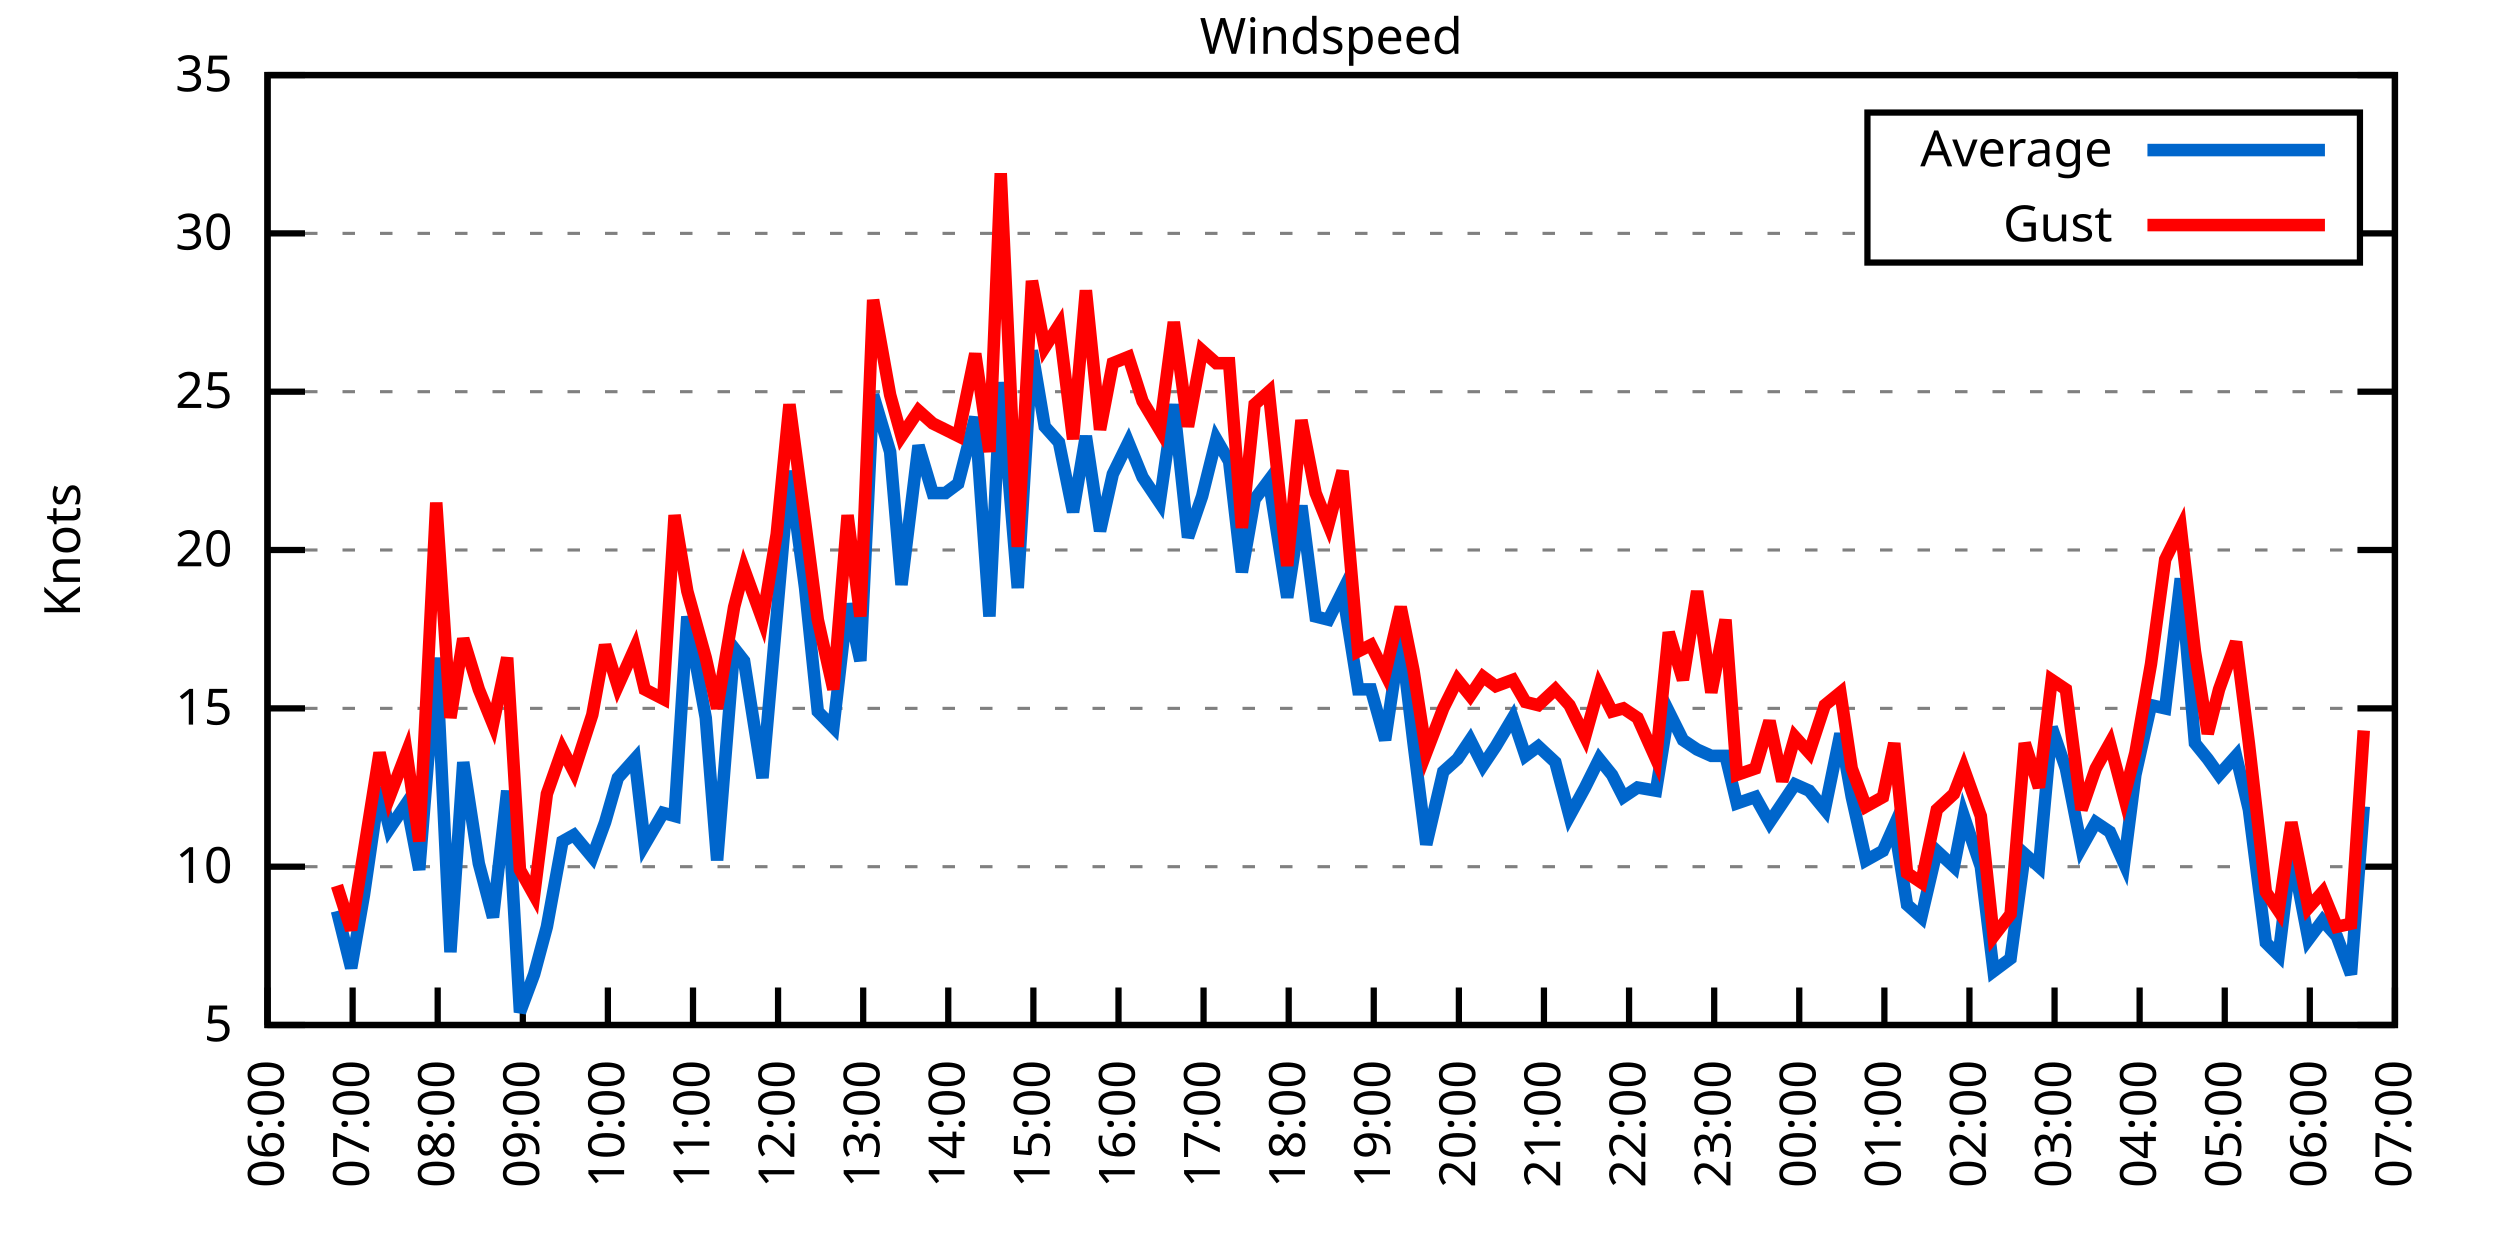
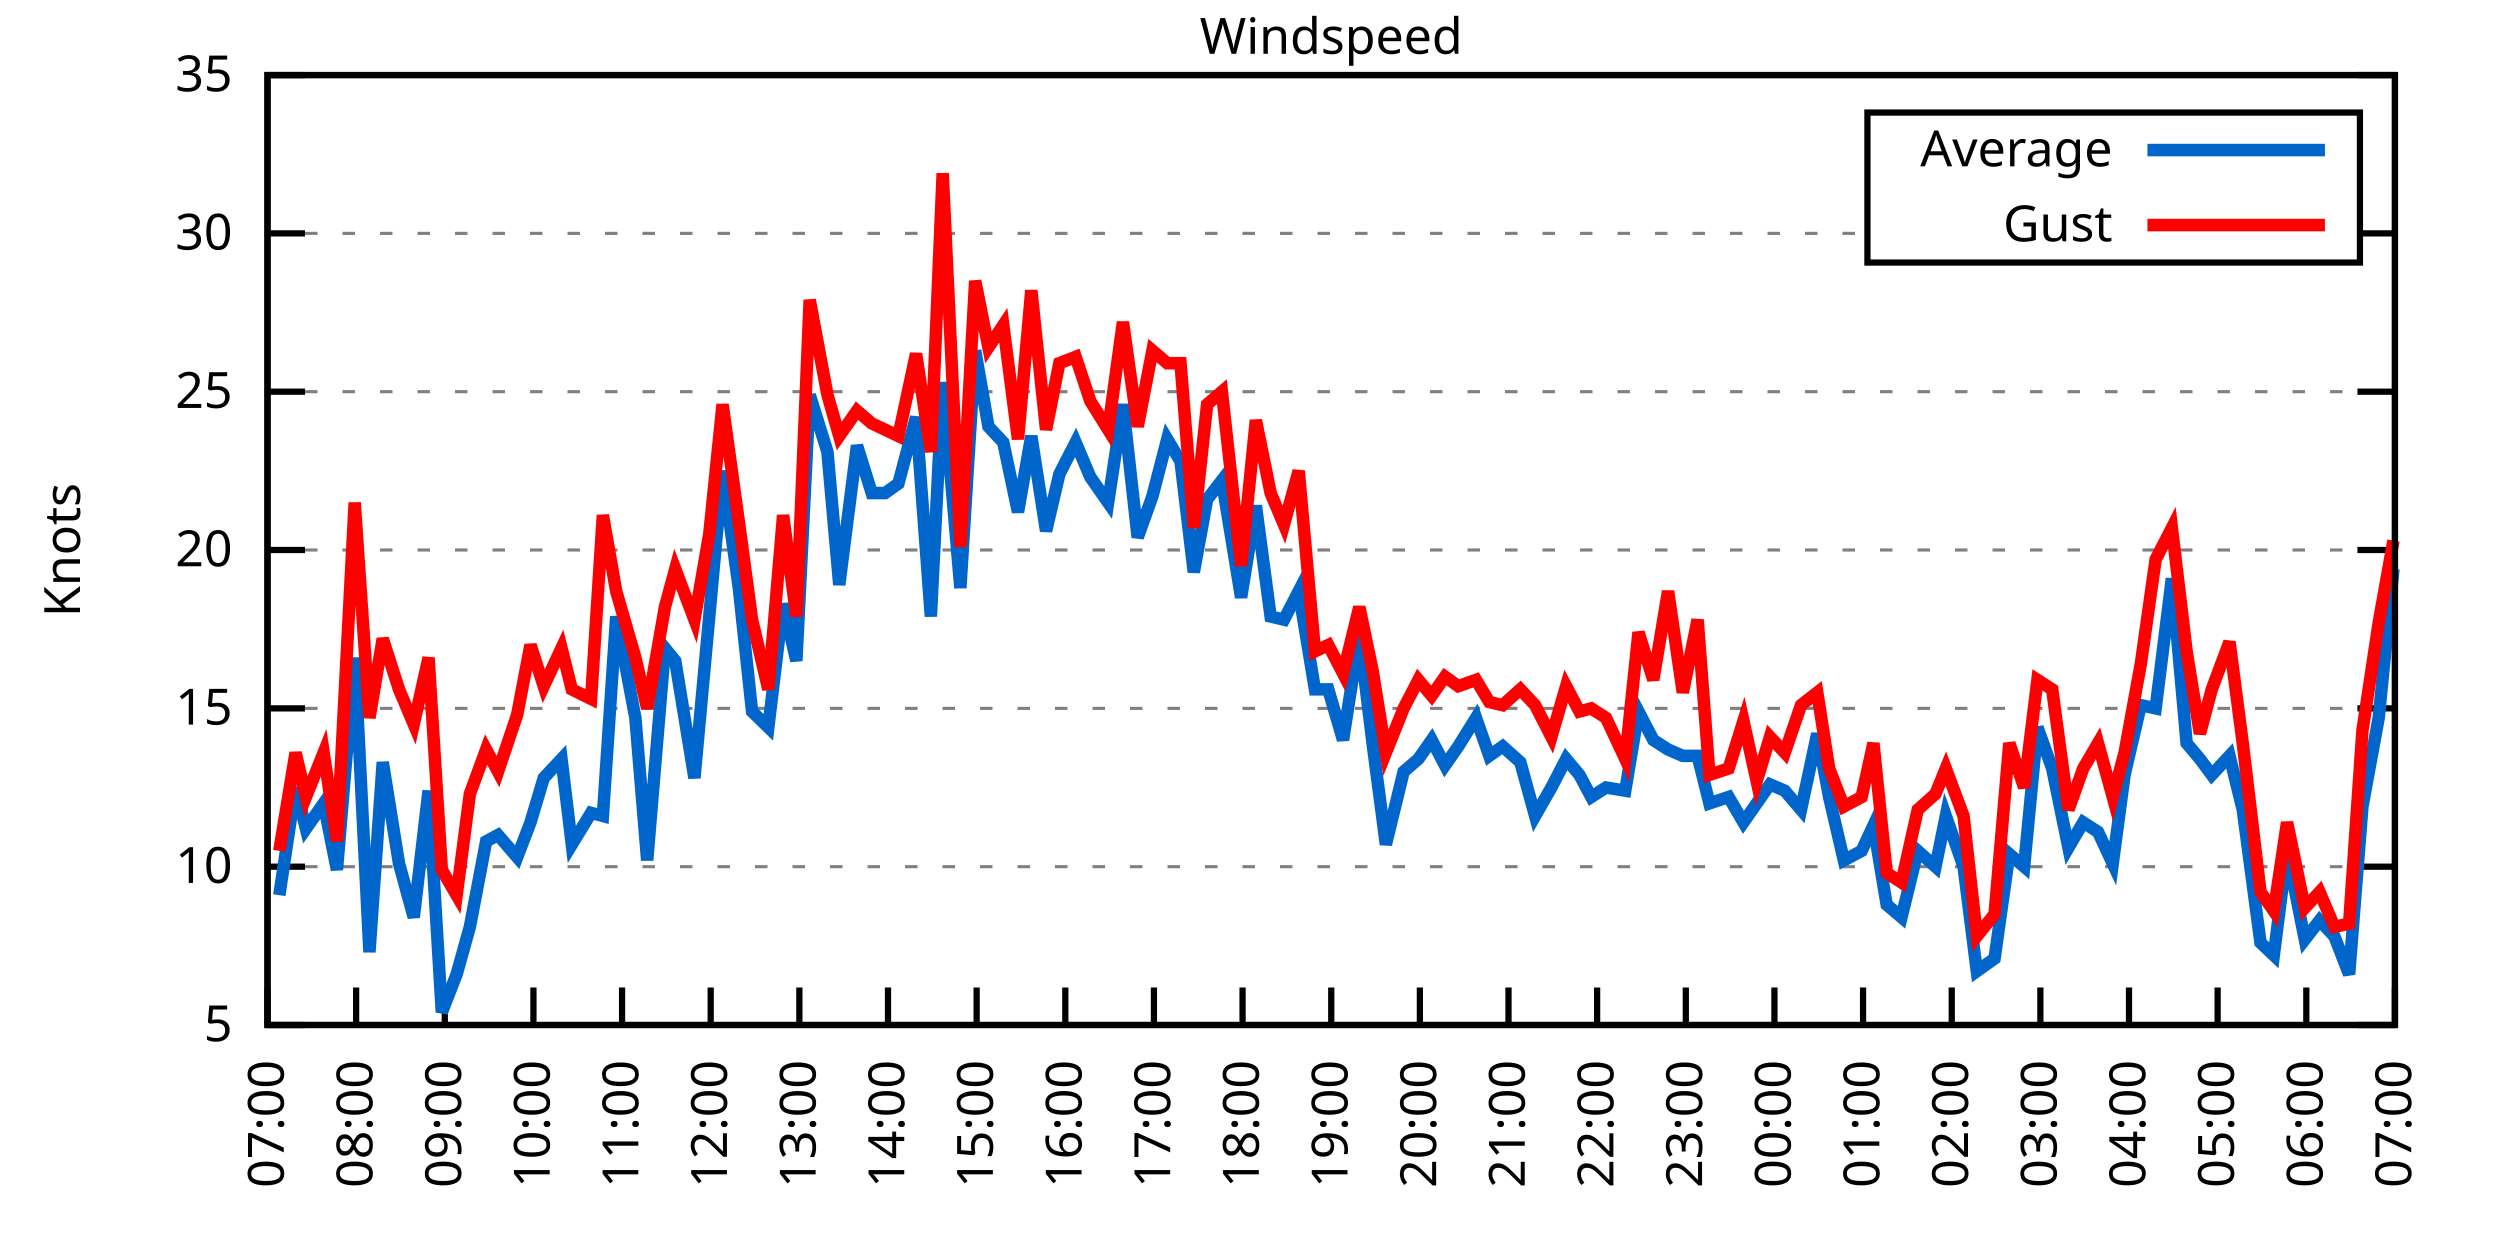
<svg xmlns="http://www.w3.org/2000/svg" xmlns:xlink="http://www.w3.org/1999/xlink" width="400" height="200" viewBox="0 0 400 200">
  <g id="gnuplot_canvas">
    <rect x="0" y="0" width="400" height="200" fill="none" />
    <defs>
      <circle id="gpDot" r="0.5" stroke-width="0.5" stroke="currentColor" />
      <path id="gpPt0" stroke-width="0.333" stroke="currentColor" d="M-1,0 h2 M0,-1 v2" />
      <path id="gpPt1" stroke-width="0.333" stroke="currentColor" d="M-1,-1 L1,1 M1,-1 L-1,1" />
      <path id="gpPt2" stroke-width="0.333" stroke="currentColor" d="M-1,0 L1,0 M0,-1 L0,1 M-1,-1 L1,1 M-1,1 L1,-1" />
      <rect id="gpPt3" stroke-width="0.333" stroke="currentColor" x="-1" y="-1" width="2" height="2" />
      <rect id="gpPt4" stroke-width="0.333" stroke="currentColor" fill="currentColor" x="-1" y="-1" width="2" height="2" />
      <circle id="gpPt5" stroke-width="0.333" stroke="currentColor" cx="0" cy="0" r="1" />
      <use xlink:href="#gpPt5" id="gpPt6" fill="currentColor" stroke="none" />
      <path id="gpPt7" stroke-width="0.333" stroke="currentColor" d="M0,-1.33 L-1.33,0.67 L1.33,0.67 z" />
      <use xlink:href="#gpPt7" id="gpPt8" fill="currentColor" stroke="none" />
      <use xlink:href="#gpPt7" id="gpPt9" stroke="currentColor" transform="rotate(180)" />
      <use xlink:href="#gpPt9" id="gpPt10" fill="currentColor" stroke="none" />
      <use xlink:href="#gpPt3" id="gpPt11" stroke="currentColor" transform="rotate(45)" />
      <use xlink:href="#gpPt11" id="gpPt12" fill="currentColor" stroke="none" />
      <path id="gpPt13" stroke-width="0.333" stroke="currentColor" d="M0,1.330 L1.265,0.411 L0.782,-1.067 L-0.782,-1.076 L-1.265,0.411 z" />
      <use xlink:href="#gpPt13" id="gpPt14" fill="currentColor" stroke="none" />
      <filter id="textbox" filterUnits="objectBoundingBox" x="0" y="0" height="1" width="1">
        <feFlood flood-color="white" flood-opacity="1" result="bgnd" />
        <feComposite in="SourceGraphic" in2="bgnd" operator="atop" />
      </filter>
      <filter id="greybox" filterUnits="objectBoundingBox" x="0" y="0" height="1" width="1">
        <feFlood flood-color="lightgrey" flood-opacity="1" result="grey" />
        <feComposite in="SourceGraphic" in2="grey" operator="atop" />
      </filter>
    </defs>
    <g fill="none" color="white" stroke="currentColor" stroke-width="1.00" stroke-linecap="butt" stroke-linejoin="miter">
</g>
    <g fill="none" color="black" stroke="currentColor" stroke-width="1.00" stroke-linecap="butt" stroke-linejoin="miter">
      <g stroke="none" shape-rendering="crispEdges">
        <polygon fill="rgb(255, 255, 255)" points="42.80,164.00 383.18,164.00 383.18,12.02 42.80,12.02 " />
      </g>
    </g>
    <g fill="none" color="black" stroke="currentColor" stroke-width="1.00" stroke-linecap="butt" stroke-linejoin="miter">
</g>
    <g fill="none" color="black" stroke="black" stroke-width="0.50" stroke-linecap="butt" stroke-linejoin="miter">
</g>
    <g fill="none" color="gray" stroke="currentColor" stroke-width="0.50" stroke-linecap="butt" stroke-linejoin="miter">
      <path stroke="gray" stroke-dasharray="2,4" class="gridline" d="M42.80,164.00 L383.19,164.00  " />
    </g>
    <g fill="none" color="gray" stroke="gray" stroke-width="1.00" stroke-linecap="butt" stroke-linejoin="miter">
</g>
    <g fill="none" color="black" stroke="currentColor" stroke-width="1.00" stroke-linecap="butt" stroke-linejoin="miter">
      <path stroke="black" d="M42.80,164.00 L48.80,164.00 M383.19,164.00 L377.19,164.00  " />
      <g transform="translate(37.20,166.60)" stroke="none" fill="black" font-family="Sans" font-size="8.00" text-anchor="end">
        <text>
          <tspan font-family="Sans"> 5</tspan>
        </text>
      </g>
    </g>
    <g fill="none" color="black" stroke="currentColor" stroke-width="1.00" stroke-linecap="butt" stroke-linejoin="miter">
</g>
    <g fill="none" color="black" stroke="black" stroke-width="0.50" stroke-linecap="butt" stroke-linejoin="miter">
</g>
    <g fill="none" color="gray" stroke="currentColor" stroke-width="0.50" stroke-linecap="butt" stroke-linejoin="miter">
      <path stroke="gray" stroke-dasharray="2,4" class="gridline" d="M42.80,138.67 L383.19,138.67  " />
    </g>
    <g fill="none" color="gray" stroke="gray" stroke-width="1.00" stroke-linecap="butt" stroke-linejoin="miter">
</g>
    <g fill="none" color="black" stroke="currentColor" stroke-width="1.00" stroke-linecap="butt" stroke-linejoin="miter">
      <path stroke="black" d="M42.80,138.67 L48.80,138.67 M383.19,138.67 L377.19,138.67  " />
      <g transform="translate(37.20,141.27)" stroke="none" fill="black" font-family="Sans" font-size="8.00" text-anchor="end">
        <text>
          <tspan font-family="Sans"> 10</tspan>
        </text>
      </g>
    </g>
    <g fill="none" color="black" stroke="currentColor" stroke-width="1.00" stroke-linecap="butt" stroke-linejoin="miter">
</g>
    <g fill="none" color="black" stroke="black" stroke-width="0.50" stroke-linecap="butt" stroke-linejoin="miter">
</g>
    <g fill="none" color="gray" stroke="currentColor" stroke-width="0.50" stroke-linecap="butt" stroke-linejoin="miter">
      <path stroke="gray" stroke-dasharray="2,4" class="gridline" d="M42.80,113.34 L383.19,113.34  " />
    </g>
    <g fill="none" color="gray" stroke="gray" stroke-width="1.00" stroke-linecap="butt" stroke-linejoin="miter">
</g>
    <g fill="none" color="black" stroke="currentColor" stroke-width="1.00" stroke-linecap="butt" stroke-linejoin="miter">
      <path stroke="black" d="M42.80,113.34 L48.80,113.34 M383.19,113.34 L377.19,113.34  " />
      <g transform="translate(37.20,115.94)" stroke="none" fill="black" font-family="Sans" font-size="8.00" text-anchor="end">
        <text>
          <tspan font-family="Sans"> 15</tspan>
        </text>
      </g>
    </g>
    <g fill="none" color="black" stroke="currentColor" stroke-width="1.00" stroke-linecap="butt" stroke-linejoin="miter">
</g>
    <g fill="none" color="black" stroke="black" stroke-width="0.50" stroke-linecap="butt" stroke-linejoin="miter">
</g>
    <g fill="none" color="gray" stroke="currentColor" stroke-width="0.50" stroke-linecap="butt" stroke-linejoin="miter">
      <path stroke="gray" stroke-dasharray="2,4" class="gridline" d="M42.80,88.00 L383.19,88.00  " />
    </g>
    <g fill="none" color="gray" stroke="gray" stroke-width="1.00" stroke-linecap="butt" stroke-linejoin="miter">
</g>
    <g fill="none" color="black" stroke="currentColor" stroke-width="1.00" stroke-linecap="butt" stroke-linejoin="miter">
      <path stroke="black" d="M42.80,88.00 L48.80,88.00 M383.19,88.00 L377.19,88.00  " />
      <g transform="translate(37.20,90.60)" stroke="none" fill="black" font-family="Sans" font-size="8.00" text-anchor="end">
        <text>
          <tspan font-family="Sans"> 20</tspan>
        </text>
      </g>
    </g>
    <g fill="none" color="black" stroke="currentColor" stroke-width="1.00" stroke-linecap="butt" stroke-linejoin="miter">
</g>
    <g fill="none" color="black" stroke="black" stroke-width="0.50" stroke-linecap="butt" stroke-linejoin="miter">
</g>
    <g fill="none" color="gray" stroke="currentColor" stroke-width="0.50" stroke-linecap="butt" stroke-linejoin="miter">
      <path stroke="gray" stroke-dasharray="2,4" class="gridline" d="M42.80,62.67 L383.19,62.67  " />
    </g>
    <g fill="none" color="gray" stroke="gray" stroke-width="1.00" stroke-linecap="butt" stroke-linejoin="miter">
</g>
    <g fill="none" color="black" stroke="currentColor" stroke-width="1.00" stroke-linecap="butt" stroke-linejoin="miter">
      <path stroke="black" d="M42.80,62.67 L48.80,62.67 M383.19,62.67 L377.19,62.67  " />
      <g transform="translate(37.20,65.27)" stroke="none" fill="black" font-family="Sans" font-size="8.00" text-anchor="end">
        <text>
          <tspan font-family="Sans"> 25</tspan>
        </text>
      </g>
    </g>
    <g fill="none" color="black" stroke="currentColor" stroke-width="1.00" stroke-linecap="butt" stroke-linejoin="miter">
</g>
    <g fill="none" color="black" stroke="black" stroke-width="0.50" stroke-linecap="butt" stroke-linejoin="miter">
</g>
    <g fill="none" color="gray" stroke="currentColor" stroke-width="0.50" stroke-linecap="butt" stroke-linejoin="miter">
      <path stroke="gray" stroke-dasharray="2,4" class="gridline" d="M42.80,37.34 L298.79,37.34 M377.59,37.34 L383.19,37.34  " />
    </g>
    <g fill="none" color="gray" stroke="gray" stroke-width="1.00" stroke-linecap="butt" stroke-linejoin="miter">
</g>
    <g fill="none" color="black" stroke="currentColor" stroke-width="1.00" stroke-linecap="butt" stroke-linejoin="miter">
      <path stroke="black" d="M42.80,37.34 L48.80,37.34 M383.19,37.34 L377.19,37.34  " />
      <g transform="translate(37.20,39.94)" stroke="none" fill="black" font-family="Sans" font-size="8.00" text-anchor="end">
        <text>
          <tspan font-family="Sans"> 30</tspan>
        </text>
      </g>
    </g>
    <g fill="none" color="black" stroke="currentColor" stroke-width="1.00" stroke-linecap="butt" stroke-linejoin="miter">
</g>
    <g fill="none" color="black" stroke="black" stroke-width="0.50" stroke-linecap="butt" stroke-linejoin="miter">
</g>
    <g fill="none" color="gray" stroke="currentColor" stroke-width="0.50" stroke-linecap="butt" stroke-linejoin="miter">
      <path stroke="gray" stroke-dasharray="2,4" class="gridline" d="M42.80,12.01 L383.19,12.01  " />
    </g>
    <g fill="none" color="gray" stroke="gray" stroke-width="1.00" stroke-linecap="butt" stroke-linejoin="miter">
</g>
    <g fill="none" color="black" stroke="currentColor" stroke-width="1.00" stroke-linecap="butt" stroke-linejoin="miter">
      <path stroke="black" d="M42.80,12.01 L48.80,12.01 M383.19,12.01 L377.19,12.01  " />
      <g transform="translate(37.20,14.61)" stroke="none" fill="black" font-family="Sans" font-size="8.00" text-anchor="end">
        <text>
          <tspan font-family="Sans"> 35</tspan>
        </text>
      </g>
    </g>
    <g fill="none" color="black" stroke="currentColor" stroke-width="1.00" stroke-linecap="butt" stroke-linejoin="miter">
      <path stroke="black" d="M42.80,164.00 L42.80,158.00  " />
      <g transform="translate(45.40,169.60) rotate(270.00)" stroke="none" fill="black" font-family="Sans" font-size="8.00" text-anchor="end">
        <text>
-           <tspan font-family="Sans">06:00</tspan>
-         </text>
-       </g>
-     </g>
-     <g fill="none" color="black" stroke="currentColor" stroke-width="1.00" stroke-linecap="butt" stroke-linejoin="miter">
-       <path stroke="black" d="M56.42,164.00 L56.42,158.00  " />
-       <g transform="translate(59.02,169.60) rotate(270.00)" stroke="none" fill="black" font-family="Sans" font-size="8.00" text-anchor="end">
-         <text>
          <tspan font-family="Sans">07:00</tspan>
        </text>
      </g>
    </g>
    <g fill="none" color="black" stroke="currentColor" stroke-width="1.00" stroke-linecap="butt" stroke-linejoin="miter">
-       <path stroke="black" d="M70.03,164.00 L70.03,158.00  " />
-       <g transform="translate(72.63,169.60) rotate(270.00)" stroke="none" fill="black" font-family="Sans" font-size="8.00" text-anchor="end">
+       <path stroke="black" d="M56.98,164.00 L56.98,158.00  " />
+       <g transform="translate(59.58,169.60) rotate(270.00)" stroke="none" fill="black" font-family="Sans" font-size="8.00" text-anchor="end">
        <text>
          <tspan font-family="Sans">08:00</tspan>
        </text>
      </g>
    </g>
    <g fill="none" color="black" stroke="currentColor" stroke-width="1.00" stroke-linecap="butt" stroke-linejoin="miter">
-       <path stroke="black" d="M83.65,164.00 L83.65,158.00  " />
-       <g transform="translate(86.25,169.60) rotate(270.00)" stroke="none" fill="black" font-family="Sans" font-size="8.00" text-anchor="end">
+       <path stroke="black" d="M71.17,164.00 L71.17,158.00  " />
+       <g transform="translate(73.77,169.60) rotate(270.00)" stroke="none" fill="black" font-family="Sans" font-size="8.00" text-anchor="end">
        <text>
          <tspan font-family="Sans">09:00</tspan>
        </text>
      </g>
    </g>
    <g fill="none" color="black" stroke="currentColor" stroke-width="1.00" stroke-linecap="butt" stroke-linejoin="miter">
-       <path stroke="black" d="M97.26,164.00 L97.26,158.00  " />
-       <g transform="translate(99.86,169.60) rotate(270.00)" stroke="none" fill="black" font-family="Sans" font-size="8.00" text-anchor="end">
+       <path stroke="black" d="M85.35,164.00 L85.35,158.00  " />
+       <g transform="translate(87.95,169.60) rotate(270.00)" stroke="none" fill="black" font-family="Sans" font-size="8.00" text-anchor="end">
        <text>
          <tspan font-family="Sans">10:00</tspan>
        </text>
      </g>
    </g>
    <g fill="none" color="black" stroke="currentColor" stroke-width="1.00" stroke-linecap="butt" stroke-linejoin="miter">
-       <path stroke="black" d="M110.88,164.00 L110.88,158.00  " />
-       <g transform="translate(113.48,169.60) rotate(270.00)" stroke="none" fill="black" font-family="Sans" font-size="8.00" text-anchor="end">
+       <path stroke="black" d="M99.53,164.00 L99.53,158.00  " />
+       <g transform="translate(102.13,169.60) rotate(270.00)" stroke="none" fill="black" font-family="Sans" font-size="8.00" text-anchor="end">
        <text>
          <tspan font-family="Sans">11:00</tspan>
        </text>
      </g>
    </g>
    <g fill="none" color="black" stroke="currentColor" stroke-width="1.00" stroke-linecap="butt" stroke-linejoin="miter">
-       <path stroke="black" d="M124.49,164.00 L124.49,158.00  " />
-       <g transform="translate(127.09,169.60) rotate(270.00)" stroke="none" fill="black" font-family="Sans" font-size="8.00" text-anchor="end">
+       <path stroke="black" d="M113.71,164.00 L113.71,158.00  " />
+       <g transform="translate(116.31,169.60) rotate(270.00)" stroke="none" fill="black" font-family="Sans" font-size="8.00" text-anchor="end">
        <text>
          <tspan font-family="Sans">12:00</tspan>
        </text>
      </g>
    </g>
    <g fill="none" color="black" stroke="currentColor" stroke-width="1.00" stroke-linecap="butt" stroke-linejoin="miter">
-       <path stroke="black" d="M138.11,164.00 L138.11,158.00  " />
-       <g transform="translate(140.71,169.60) rotate(270.00)" stroke="none" fill="black" font-family="Sans" font-size="8.00" text-anchor="end">
+       <path stroke="black" d="M127.90,164.00 L127.90,158.00  " />
+       <g transform="translate(130.50,169.60) rotate(270.00)" stroke="none" fill="black" font-family="Sans" font-size="8.00" text-anchor="end">
        <text>
          <tspan font-family="Sans">13:00</tspan>
        </text>
      </g>
    </g>
    <g fill="none" color="black" stroke="currentColor" stroke-width="1.00" stroke-linecap="butt" stroke-linejoin="miter">
-       <path stroke="black" d="M151.72,164.00 L151.72,158.00  " />
-       <g transform="translate(154.32,169.60) rotate(270.00)" stroke="none" fill="black" font-family="Sans" font-size="8.00" text-anchor="end">
+       <path stroke="black" d="M142.08,164.00 L142.08,158.00  " />
+       <g transform="translate(144.68,169.60) rotate(270.00)" stroke="none" fill="black" font-family="Sans" font-size="8.00" text-anchor="end">
        <text>
          <tspan font-family="Sans">14:00</tspan>
        </text>
      </g>
    </g>
    <g fill="none" color="black" stroke="currentColor" stroke-width="1.00" stroke-linecap="butt" stroke-linejoin="miter">
-       <path stroke="black" d="M165.34,164.00 L165.34,158.00  " />
-       <g transform="translate(167.94,169.60) rotate(270.00)" stroke="none" fill="black" font-family="Sans" font-size="8.00" text-anchor="end">
+       <path stroke="black" d="M156.26,164.00 L156.26,158.00  " />
+       <g transform="translate(158.86,169.60) rotate(270.00)" stroke="none" fill="black" font-family="Sans" font-size="8.00" text-anchor="end">
        <text>
          <tspan font-family="Sans">15:00</tspan>
        </text>
      </g>
    </g>
    <g fill="none" color="black" stroke="currentColor" stroke-width="1.00" stroke-linecap="butt" stroke-linejoin="miter">
-       <path stroke="black" d="M178.96,164.00 L178.96,158.00  " />
-       <g transform="translate(181.56,169.60) rotate(270.00)" stroke="none" fill="black" font-family="Sans" font-size="8.00" text-anchor="end">
+       <path stroke="black" d="M170.45,164.00 L170.45,158.00  " />
+       <g transform="translate(173.05,169.60) rotate(270.00)" stroke="none" fill="black" font-family="Sans" font-size="8.00" text-anchor="end">
        <text>
          <tspan font-family="Sans">16:00</tspan>
        </text>
      </g>
    </g>
    <g fill="none" color="black" stroke="currentColor" stroke-width="1.00" stroke-linecap="butt" stroke-linejoin="miter">
-       <path stroke="black" d="M192.57,164.00 L192.57,158.00  " />
-       <g transform="translate(195.17,169.60) rotate(270.00)" stroke="none" fill="black" font-family="Sans" font-size="8.00" text-anchor="end">
+       <path stroke="black" d="M184.63,164.00 L184.63,158.00  " />
+       <g transform="translate(187.23,169.60) rotate(270.00)" stroke="none" fill="black" font-family="Sans" font-size="8.00" text-anchor="end">
        <text>
          <tspan font-family="Sans">17:00</tspan>
        </text>
      </g>
    </g>
    <g fill="none" color="black" stroke="currentColor" stroke-width="1.00" stroke-linecap="butt" stroke-linejoin="miter">
-       <path stroke="black" d="M206.19,164.00 L206.19,158.00  " />
-       <g transform="translate(208.79,169.60) rotate(270.00)" stroke="none" fill="black" font-family="Sans" font-size="8.00" text-anchor="end">
+       <path stroke="black" d="M198.81,164.00 L198.81,158.00  " />
+       <g transform="translate(201.41,169.60) rotate(270.00)" stroke="none" fill="black" font-family="Sans" font-size="8.00" text-anchor="end">
        <text>
          <tspan font-family="Sans">18:00</tspan>
        </text>
      </g>
    </g>
    <g fill="none" color="black" stroke="currentColor" stroke-width="1.00" stroke-linecap="butt" stroke-linejoin="miter">
-       <path stroke="black" d="M219.80,164.00 L219.80,158.00  " />
-       <g transform="translate(222.40,169.60) rotate(270.00)" stroke="none" fill="black" font-family="Sans" font-size="8.00" text-anchor="end">
+       <path stroke="black" d="M213.00,164.00 L213.00,158.00  " />
+       <g transform="translate(215.60,169.60) rotate(270.00)" stroke="none" fill="black" font-family="Sans" font-size="8.00" text-anchor="end">
        <text>
          <tspan font-family="Sans">19:00</tspan>
        </text>
      </g>
    </g>
    <g fill="none" color="black" stroke="currentColor" stroke-width="1.00" stroke-linecap="butt" stroke-linejoin="miter">
-       <path stroke="black" d="M233.42,164.00 L233.42,158.00  " />
-       <g transform="translate(236.02,169.60) rotate(270.00)" stroke="none" fill="black" font-family="Sans" font-size="8.00" text-anchor="end">
+       <path stroke="black" d="M227.18,164.00 L227.18,158.00  " />
+       <g transform="translate(229.78,169.60) rotate(270.00)" stroke="none" fill="black" font-family="Sans" font-size="8.00" text-anchor="end">
        <text>
          <tspan font-family="Sans">20:00</tspan>
        </text>
      </g>
    </g>
    <g fill="none" color="black" stroke="currentColor" stroke-width="1.00" stroke-linecap="butt" stroke-linejoin="miter">
-       <path stroke="black" d="M247.03,164.00 L247.03,158.00  " />
-       <g transform="translate(249.63,169.60) rotate(270.00)" stroke="none" fill="black" font-family="Sans" font-size="8.00" text-anchor="end">
+       <path stroke="black" d="M241.36,164.00 L241.36,158.00  " />
+       <g transform="translate(243.96,169.60) rotate(270.00)" stroke="none" fill="black" font-family="Sans" font-size="8.00" text-anchor="end">
        <text>
          <tspan font-family="Sans">21:00</tspan>
        </text>
      </g>
    </g>
    <g fill="none" color="black" stroke="currentColor" stroke-width="1.00" stroke-linecap="butt" stroke-linejoin="miter">
-       <path stroke="black" d="M260.65,164.00 L260.65,158.00  " />
-       <g transform="translate(263.25,169.60) rotate(270.00)" stroke="none" fill="black" font-family="Sans" font-size="8.00" text-anchor="end">
+       <path stroke="black" d="M255.54,164.00 L255.54,158.00  " />
+       <g transform="translate(258.14,169.60) rotate(270.00)" stroke="none" fill="black" font-family="Sans" font-size="8.00" text-anchor="end">
        <text>
          <tspan font-family="Sans">22:00</tspan>
        </text>
      </g>
    </g>
    <g fill="none" color="black" stroke="currentColor" stroke-width="1.00" stroke-linecap="butt" stroke-linejoin="miter">
-       <path stroke="black" d="M274.27,164.00 L274.27,158.00  " />
-       <g transform="translate(276.87,169.60) rotate(270.00)" stroke="none" fill="black" font-family="Sans" font-size="8.00" text-anchor="end">
+       <path stroke="black" d="M269.73,164.00 L269.73,158.00  " />
+       <g transform="translate(272.33,169.60) rotate(270.00)" stroke="none" fill="black" font-family="Sans" font-size="8.00" text-anchor="end">
        <text>
          <tspan font-family="Sans">23:00</tspan>
        </text>
      </g>
    </g>
    <g fill="none" color="black" stroke="currentColor" stroke-width="1.00" stroke-linecap="butt" stroke-linejoin="miter">
-       <path stroke="black" d="M287.88,164.00 L287.88,158.00  " />
-       <g transform="translate(290.48,169.60) rotate(270.00)" stroke="none" fill="black" font-family="Sans" font-size="8.00" text-anchor="end">
+       <path stroke="black" d="M283.91,164.00 L283.91,158.00  " />
+       <g transform="translate(286.51,169.60) rotate(270.00)" stroke="none" fill="black" font-family="Sans" font-size="8.00" text-anchor="end">
        <text>
          <tspan font-family="Sans">00:00</tspan>
        </text>
      </g>
    </g>
    <g fill="none" color="black" stroke="currentColor" stroke-width="1.00" stroke-linecap="butt" stroke-linejoin="miter">
-       <path stroke="black" d="M301.50,164.00 L301.50,158.00  " />
-       <g transform="translate(304.10,169.60) rotate(270.00)" stroke="none" fill="black" font-family="Sans" font-size="8.00" text-anchor="end">
+       <path stroke="black" d="M298.09,164.00 L298.09,158.00  " />
+       <g transform="translate(300.69,169.60) rotate(270.00)" stroke="none" fill="black" font-family="Sans" font-size="8.00" text-anchor="end">
        <text>
          <tspan font-family="Sans">01:00</tspan>
        </text>
      </g>
    </g>
    <g fill="none" color="black" stroke="currentColor" stroke-width="1.00" stroke-linecap="butt" stroke-linejoin="miter">
-       <path stroke="black" d="M315.11,164.00 L315.11,158.00  " />
-       <g transform="translate(317.71,169.60) rotate(270.00)" stroke="none" fill="black" font-family="Sans" font-size="8.00" text-anchor="end">
+       <path stroke="black" d="M312.28,164.00 L312.28,158.00  " />
+       <g transform="translate(314.88,169.60) rotate(270.00)" stroke="none" fill="black" font-family="Sans" font-size="8.00" text-anchor="end">
        <text>
          <tspan font-family="Sans">02:00</tspan>
        </text>
      </g>
    </g>
    <g fill="none" color="black" stroke="currentColor" stroke-width="1.00" stroke-linecap="butt" stroke-linejoin="miter">
-       <path stroke="black" d="M328.73,164.00 L328.73,158.00  " />
-       <g transform="translate(331.33,169.60) rotate(270.00)" stroke="none" fill="black" font-family="Sans" font-size="8.00" text-anchor="end">
+       <path stroke="black" d="M326.46,164.00 L326.46,158.00  " />
+       <g transform="translate(329.06,169.60) rotate(270.00)" stroke="none" fill="black" font-family="Sans" font-size="8.00" text-anchor="end">
        <text>
          <tspan font-family="Sans">03:00</tspan>
        </text>
      </g>
    </g>
    <g fill="none" color="black" stroke="currentColor" stroke-width="1.00" stroke-linecap="butt" stroke-linejoin="miter">
-       <path stroke="black" d="M342.34,164.00 L342.34,158.00  " />
-       <g transform="translate(344.94,169.60) rotate(270.00)" stroke="none" fill="black" font-family="Sans" font-size="8.00" text-anchor="end">
+       <path stroke="black" d="M340.64,164.00 L340.64,158.00  " />
+       <g transform="translate(343.24,169.60) rotate(270.00)" stroke="none" fill="black" font-family="Sans" font-size="8.00" text-anchor="end">
        <text>
          <tspan font-family="Sans">04:00</tspan>
        </text>
      </g>
    </g>
    <g fill="none" color="black" stroke="currentColor" stroke-width="1.00" stroke-linecap="butt" stroke-linejoin="miter">
-       <path stroke="black" d="M355.96,164.00 L355.96,158.00  " />
-       <g transform="translate(358.56,169.60) rotate(270.00)" stroke="none" fill="black" font-family="Sans" font-size="8.00" text-anchor="end">
+       <path stroke="black" d="M354.82,164.00 L354.82,158.00  " />
+       <g transform="translate(357.42,169.60) rotate(270.00)" stroke="none" fill="black" font-family="Sans" font-size="8.00" text-anchor="end">
        <text>
          <tspan font-family="Sans">05:00</tspan>
        </text>
      </g>
    </g>
    <g fill="none" color="black" stroke="currentColor" stroke-width="1.00" stroke-linecap="butt" stroke-linejoin="miter">
-       <path stroke="black" d="M369.57,164.00 L369.57,158.00  " />
-       <g transform="translate(372.17,169.60) rotate(270.00)" stroke="none" fill="black" font-family="Sans" font-size="8.00" text-anchor="end">
+       <path stroke="black" d="M369.01,164.00 L369.01,158.00  " />
+       <g transform="translate(371.61,169.60) rotate(270.00)" stroke="none" fill="black" font-family="Sans" font-size="8.00" text-anchor="end">
        <text>
          <tspan font-family="Sans">06:00</tspan>
        </text>
      </g>
    </g>
    <g fill="none" color="black" stroke="currentColor" stroke-width="1.00" stroke-linecap="butt" stroke-linejoin="miter">
      <path stroke="black" d="M383.19,164.00 L383.19,158.00  " />
      <g transform="translate(385.79,169.60) rotate(270.00)" stroke="none" fill="black" font-family="Sans" font-size="8.00" text-anchor="end">
        <text>
          <tspan font-family="Sans">07:00</tspan>
        </text>
      </g>
    </g>
    <g fill="none" color="black" stroke="currentColor" stroke-width="1.00" stroke-linecap="butt" stroke-linejoin="miter">
</g>
    <g fill="none" color="black" stroke="currentColor" stroke-width="1.00" stroke-linecap="butt" stroke-linejoin="miter">
      <path stroke="black" d="M42.80,12.01 L42.80,164.00 L383.19,164.00 L383.19,12.01 L42.80,12.01 Z  " />
    </g>
    <g fill="none" color="black" stroke="currentColor" stroke-width="1.00" stroke-linecap="butt" stroke-linejoin="miter">
</g>
    <g fill="none" color="black" stroke="currentColor" stroke-width="1.00" stroke-linecap="butt" stroke-linejoin="miter">
      <path stroke="black" d="M298.79,42.01 L298.79,18.01 L377.59,18.01 L377.59,42.01 L298.79,42.01 Z  " />
    </g>
    <g id="Windspeed_plot_1">
      <g fill="none" color="white" stroke="black" stroke-width="2.00" stroke-linecap="butt" stroke-linejoin="miter">
</g>
      <g fill="none" color="black" stroke="currentColor" stroke-width="2.00" stroke-linecap="butt" stroke-linejoin="miter">
        <g transform="translate(337.99,26.61)" stroke="none" fill="black" font-family="Sans" font-size="8.00" text-anchor="end">
          <text>
            <tspan font-family="Sans">Average</tspan>
          </text>
        </g>
      </g>
      <g fill="none" color="black" stroke="currentColor" stroke-width="2.00" stroke-linecap="butt" stroke-linejoin="miter">
-         <path stroke="rgb(  0, 102, 204)" d="M343.59,24.01 L371.99,24.01 M53.92,145.76 L56.19,154.88 L58.23,143.23 L60.73,126.00 L62.32,132.59 L65.04,128.54   L67.08,139.17 L69.80,105.23 L72.07,152.35 L74.12,121.95 L76.61,138.16 L78.88,146.77 L81.15,126.51 L83.19,161.97   L85.46,155.89 L87.50,148.29 L90.00,134.62 L91.82,133.60 L94.77,137.15 L96.81,131.58 L98.85,124.48 L101.57,121.44   L103.16,135.12 L106.11,130.06 L107.93,130.56 L109.97,98.64 L112.92,114.86 L114.74,137.66 L117.46,103.71 L119.05,105.74   L122.00,124.48 L124.27,98.64 L126.31,75.34 L128.81,94.08 L130.85,113.84 L133.34,116.38 L135.61,96.62 L137.66,105.74   L139.70,63.18 L142.42,72.30 L144.24,93.58 L146.96,71.29 L149.23,78.89 L151.27,78.89 L153.31,77.37 L156.04,66.73   L158.31,98.64 L160.12,61.15 L162.84,94.08 L165.11,56.09 L167.16,68.25 L169.43,70.78 L171.69,81.93 L173.74,69.77   L176.01,84.97 L178.05,75.85 L180.54,70.78 L182.81,76.35 L185.54,80.41 L187.81,64.70 L190.08,85.98 L192.34,79.39   L194.61,70.27 L196.66,73.82 L198.70,91.55 L200.74,79.90 L203.01,76.86 L205.96,95.60 L208.23,80.91 L210.50,98.64   L212.54,99.15 L214.81,94.59 L217.31,110.30 L219.35,110.30 L221.62,118.40 L224.11,101.68 L226.16,118.91 L228.20,135.12   L230.92,123.47 L233.19,121.44 L235.23,118.40 L237.28,122.46 L239.32,119.42 L242.04,114.86 L244.08,120.94 L246.13,119.42   L248.85,121.95 L251.12,130.56 L253.61,126.00 L255.88,121.44 L257.93,123.98 L259.74,127.52 L262.01,126.00 L264.96,126.51   L267.00,113.84 L269.27,118.40 L271.54,119.92 L273.81,120.94 L276.08,120.94 L277.90,128.54 L280.85,127.52 L283.12,131.58   L285.16,128.54 L287.20,125.50 L289.47,126.51 L291.97,129.55 L294.46,117.39 L296.28,127.52 L298.55,137.66 L301.27,136.14   L303.08,132.08 L305.13,144.75 L307.40,146.77 L309.89,136.14 L312.62,138.67 L314.20,130.56 L316.93,138.67 L318.97,155.39   L321.69,153.36 L323.96,136.64 L326.23,138.67 L328.27,116.38 L330.54,122.96 L333.04,135.63 L335.31,131.58 L337.58,133.10   L339.85,138.16 L341.66,123.98 L344.16,112.83 L346.43,113.34 L348.92,92.56 L351.19,118.91 L353.24,121.44 L355.05,123.98   L357.77,120.94 L359.82,129.55 L362.54,150.83 L364.58,152.85 L366.62,136.14 L369.35,150.32 L371.62,147.28 L373.89,149.81   L376.16,155.89 L378.20,129.04  " />
+         <path stroke="rgb(  0, 102, 204)" d="M343.59,24.01 L371.99,24.01 M44.69,143.23 L47.29,126.00 L48.95,132.59 L51.78,128.54 L53.91,139.17 L56.75,105.23   L59.11,152.35 L61.24,121.95 L63.84,138.16 L66.20,146.77 L68.57,126.51 L70.69,161.97 L73.06,155.89 L75.18,148.29   L77.78,134.62 L79.68,133.60 L82.75,137.15 L84.88,131.58 L87.00,124.48 L89.84,121.44 L91.49,135.12 L94.57,130.06   L96.46,130.56 L98.59,98.64 L101.66,114.86 L103.55,137.66 L106.39,103.71 L108.04,105.74 L111.11,124.48 L113.48,98.64   L115.61,75.34 L118.21,94.08 L120.33,113.84 L122.93,116.38 L125.30,96.62 L127.42,105.74 L129.55,63.18 L132.39,72.30   L134.28,93.58 L137.12,71.29 L139.48,78.89 L141.61,78.89 L143.74,77.37 L146.57,66.73 L148.94,98.64 L150.83,61.15   L153.66,94.08 L156.03,56.09 L158.15,68.25 L160.52,70.78 L162.88,81.93 L165.01,69.77 L167.37,84.97 L169.50,75.85   L172.10,70.78 L174.46,76.35 L177.30,80.41 L179.67,64.70 L182.03,85.98 L184.39,79.39 L186.76,70.27 L188.88,73.82   L191.01,91.55 L193.14,79.90 L195.50,76.86 L198.58,95.60 L200.94,80.91 L203.30,98.64 L205.43,99.15 L207.79,94.59   L210.39,110.30 L212.52,110.30 L214.89,118.40 L217.49,101.68 L219.61,118.91 L221.74,135.12 L224.58,123.47 L226.94,121.44   L229.07,118.40 L231.20,122.46 L233.32,119.42 L236.16,114.86 L238.29,120.94 L240.42,119.42 L243.25,121.95 L245.62,130.56   L248.22,126.00 L250.58,121.44 L252.71,123.98 L254.60,127.52 L256.96,126.00 L260.04,126.51 L262.16,113.84 L264.53,118.40   L266.89,119.92 L269.25,120.94 L271.62,120.94 L273.51,128.54 L276.58,127.52 L278.95,131.58 L281.07,128.54 L283.20,125.50   L285.56,126.51 L288.16,129.55 L290.76,117.39 L292.66,127.52 L295.02,137.66 L297.86,136.14 L299.75,132.08 L301.87,144.75   L304.24,146.77 L306.84,136.14 L309.68,138.67 L311.33,130.56 L314.17,138.67 L316.29,155.39 L319.13,153.36 L321.49,136.64   L323.86,138.67 L325.99,116.38 L328.35,122.96 L330.95,135.63 L333.31,131.58 L335.68,133.10 L338.04,138.16 L339.93,123.98   L342.53,112.83 L344.90,113.34 L347.50,92.56 L349.86,118.91 L351.99,121.44 L353.88,123.98 L356.72,120.94 L358.84,129.55   L361.68,150.83 L363.81,152.85 L365.93,136.14 L368.77,150.32 L371.13,147.28 L373.50,149.81 L375.86,155.89 L377.99,129.04   L380.59,114.86 L382.95,91.04  " />
      </g>
    </g>
    <g id="Windspeed_plot_2">
      <g fill="none" color="black" stroke="currentColor" stroke-width="2.00" stroke-linecap="butt" stroke-linejoin="miter">
        <g transform="translate(337.99,38.61)" stroke="none" fill="black" font-family="Sans" font-size="8.00" text-anchor="end">
          <text>
            <tspan font-family="Sans">Gust</tspan>
          </text>
        </g>
      </g>
      <g fill="none" color="black" stroke="currentColor" stroke-width="2.00" stroke-linecap="butt" stroke-linejoin="miter">
-         <path stroke="rgb(255,   0,   0)" d="M343.59,36.01 L371.99,36.01 M53.92,141.71 L56.19,148.80 L58.23,136.14 L60.73,120.43 L62.32,127.52 L65.04,120.43   L67.08,134.62 L69.80,80.41 L72.07,114.86 L74.12,102.19 L76.61,110.30 L78.88,115.87 L81.15,105.23 L83.19,139.17   L85.46,143.23 L87.50,127.02 L90.00,119.92 L91.82,123.47 L94.77,114.35 L96.81,103.20 L98.85,109.79 L101.57,103.71   L103.16,110.30 L106.11,111.82 L107.93,82.43 L109.97,94.59 L112.92,105.23 L114.74,113.34 L117.46,97.12 L119.05,91.04   L122.00,99.15 L124.27,85.47 L126.31,64.70 L128.81,83.45 L130.85,99.15 L133.34,110.30 L135.61,82.43 L137.66,98.64   L139.70,47.98 L142.42,63.18 L144.24,69.77 L146.96,65.71 L149.23,67.74 L151.27,68.75 L153.31,69.77 L156.04,56.59   L158.31,72.30 L160.12,27.72 L162.84,87.50 L165.11,44.94 L167.16,55.58 L169.43,52.03 L171.69,70.27 L173.74,46.46   L176.01,68.75 L178.05,58.11 L180.54,57.10 L182.81,64.19 L185.54,68.75 L187.81,51.53 L190.08,68.25 L192.34,56.09   L194.61,58.11 L196.66,58.11 L198.70,84.46 L200.74,64.70 L203.01,62.67 L205.96,90.54 L208.23,67.23 L210.50,78.89   L212.54,83.95 L214.81,75.34 L217.31,104.22 L219.35,103.20 L221.62,107.76 L224.11,97.12 L226.16,107.26 L228.20,120.43   L230.92,113.34 L233.19,108.78 L235.23,111.31 L237.28,108.27 L239.32,109.79 L242.04,108.78 L244.08,112.32 L246.13,112.83   L248.85,110.30 L251.12,112.83 L253.61,117.90 L255.88,109.79 L257.93,113.84 L259.74,113.34 L262.01,114.86 L264.96,121.44   L267.00,101.18 L269.27,108.78 L271.54,94.59 L273.81,110.80 L276.08,99.15 L277.90,123.98 L280.85,122.96 L283.12,115.36   L285.16,124.99 L287.20,117.90 L289.47,120.43 L291.97,112.83 L294.46,110.80 L296.28,122.96 L298.55,129.04 L301.27,127.52   L303.08,118.91 L305.13,139.68 L307.40,141.20 L309.89,129.55 L312.62,127.02 L314.20,122.96 L316.93,130.56 L318.97,149.81   L321.69,146.27 L323.96,118.91 L326.23,126.00 L328.27,108.78 L330.54,110.30 L333.04,129.55 L335.31,122.96 L337.58,118.91   L339.85,127.52 L341.66,120.43 L344.16,106.24 L346.43,89.52 L348.92,84.46 L351.19,104.22 L353.24,117.39 L355.05,110.30   L357.77,102.70 L359.82,118.91 L362.54,142.72 L364.58,145.76 L366.62,131.58 L369.35,145.25 L371.62,142.72 L373.89,148.29   L376.16,147.79 L378.20,116.88  " />
+         <path stroke="rgb(255,   0,   0)" d="M343.59,36.01 L371.99,36.01 M44.69,136.14 L47.29,120.43 L48.95,127.52 L51.78,120.43 L53.91,134.62 L56.75,80.41   L59.11,114.86 L61.24,102.19 L63.84,110.30 L66.20,115.87 L68.57,105.23 L70.69,139.17 L73.06,143.23 L75.18,127.02   L77.78,119.92 L79.68,123.47 L82.75,114.35 L84.88,103.20 L87.00,109.79 L89.84,103.71 L91.49,110.30 L94.57,111.82   L96.46,82.43 L98.59,94.59 L101.66,105.23 L103.55,113.34 L106.39,97.12 L108.04,91.04 L111.11,99.15 L113.48,85.47   L115.61,64.70 L118.21,83.45 L120.33,99.15 L122.93,110.30 L125.30,82.43 L127.42,98.64 L129.55,47.98 L132.39,63.18   L134.28,69.77 L137.12,65.71 L139.48,67.74 L141.61,68.75 L143.74,69.77 L146.57,56.59 L148.94,72.30 L150.83,27.72   L153.66,87.50 L156.03,44.94 L158.15,55.58 L160.52,52.03 L162.88,70.27 L165.01,46.46 L167.37,68.75 L169.50,58.11   L172.10,57.10 L174.46,64.19 L177.30,68.75 L179.67,51.53 L182.03,68.25 L184.39,56.09 L186.76,58.11 L188.88,58.11   L191.01,84.46 L193.14,64.70 L195.50,62.67 L198.58,90.54 L200.94,67.23 L203.30,78.89 L205.43,83.95 L207.79,75.34   L210.39,104.22 L212.52,103.20 L214.89,107.76 L217.49,97.12 L219.61,107.26 L221.74,120.43 L224.58,113.34 L226.94,108.78   L229.07,111.31 L231.20,108.27 L233.32,109.79 L236.16,108.78 L238.29,112.32 L240.42,112.83 L243.25,110.30 L245.62,112.83   L248.22,117.90 L250.58,109.79 L252.71,113.84 L254.60,113.34 L256.96,114.86 L260.04,121.44 L262.16,101.18 L264.53,108.78   L266.89,94.59 L269.25,110.80 L271.62,99.15 L273.51,123.98 L276.58,122.96 L278.95,115.36 L281.07,124.99 L283.20,117.90   L285.56,120.43 L288.16,112.83 L290.76,110.80 L292.66,122.96 L295.02,129.04 L297.86,127.52 L299.75,118.91 L301.87,139.68   L304.24,141.20 L306.84,129.55 L309.68,127.02 L311.33,122.96 L314.17,130.56 L316.29,149.81 L319.13,146.27 L321.49,118.91   L323.86,126.00 L325.99,108.78 L328.35,110.30 L330.95,129.55 L333.31,122.96 L335.68,118.91 L338.04,127.52 L339.93,120.43   L342.53,106.24 L344.90,89.52 L347.50,84.46 L349.86,104.22 L351.99,117.39 L353.88,110.30 L356.72,102.70 L358.84,118.91   L361.68,142.72 L363.81,145.76 L365.93,131.58 L368.77,145.25 L371.13,142.72 L373.50,148.29 L375.86,147.79 L377.99,116.88   L380.59,99.66 L382.95,86.49  " />
      </g>
    </g>
    <g fill="none" color="black" stroke="currentColor" stroke-width="2.00" stroke-linecap="butt" stroke-linejoin="miter">
</g>
    <g fill="none" color="black" stroke="black" stroke-width="1.00" stroke-linecap="butt" stroke-linejoin="miter">
</g>
    <g fill="none" color="black" stroke="currentColor" stroke-width="1.00" stroke-linecap="butt" stroke-linejoin="miter">
      <path stroke="black" d="M42.80,12.01 L42.80,164.00 L383.19,164.00 L383.19,12.01 L42.80,12.01 Z  " />
      <g transform="translate(12.80,88.01) rotate(270.00)" stroke="none" fill="black" font-family="Sans" font-size="8.00" text-anchor="middle">
        <text>
          <tspan font-family="Sans">Knots</tspan>
        </text>
      </g>
    </g>
    <g fill="none" color="black" stroke="currentColor" stroke-width="1.00" stroke-linecap="butt" stroke-linejoin="miter">
</g>
    <g fill="none" color="black" stroke="currentColor" stroke-width="1.00" stroke-linecap="butt" stroke-linejoin="miter">
      <g transform="translate(212.99,8.61)" stroke="none" fill="black" font-family="Sans" font-size="8.00" text-anchor="middle">
        <text>
          <tspan font-family="Sans">Windspeed</tspan>
        </text>
      </g>
    </g>
    <g fill="none" color="black" stroke="currentColor" stroke-width="1.00" stroke-linecap="butt" stroke-linejoin="miter">
</g>
  </g>
</svg>
